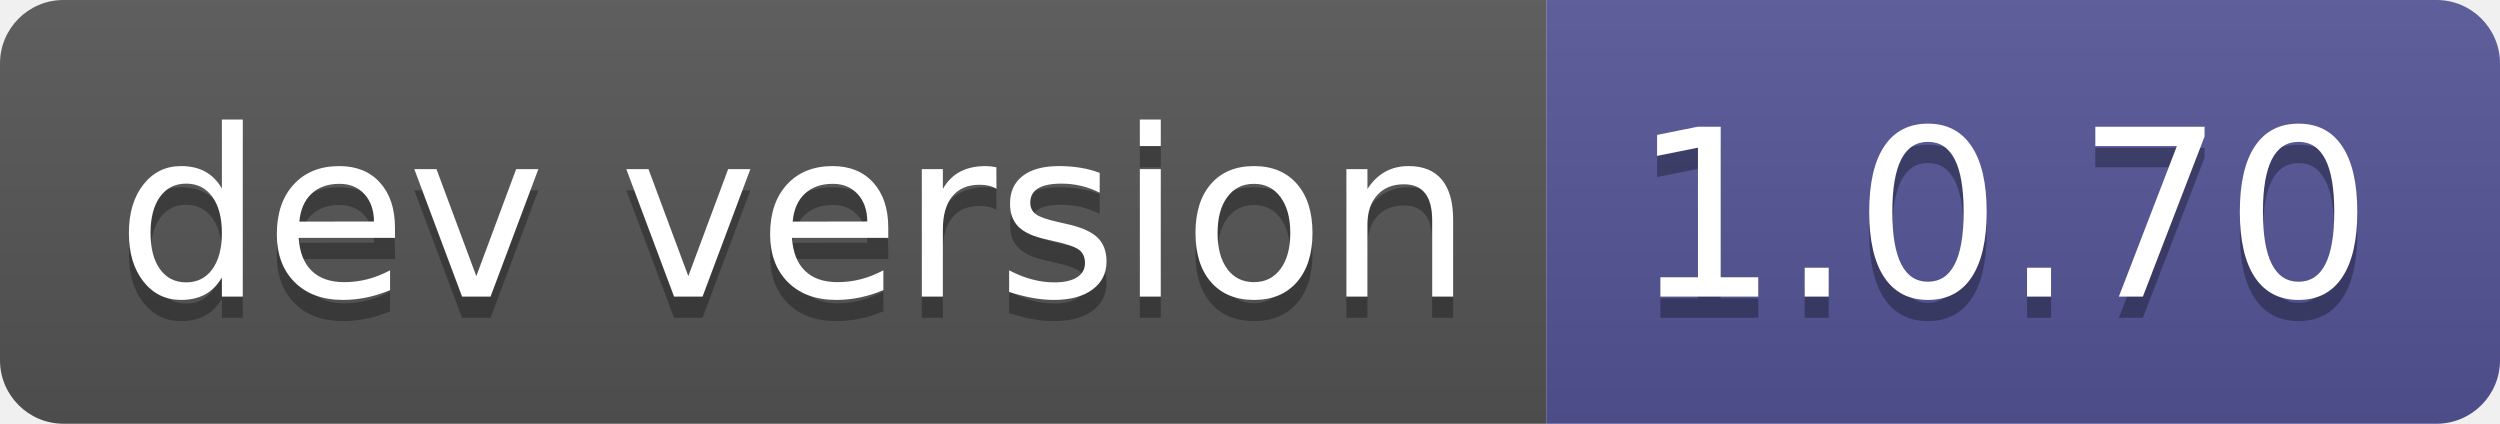
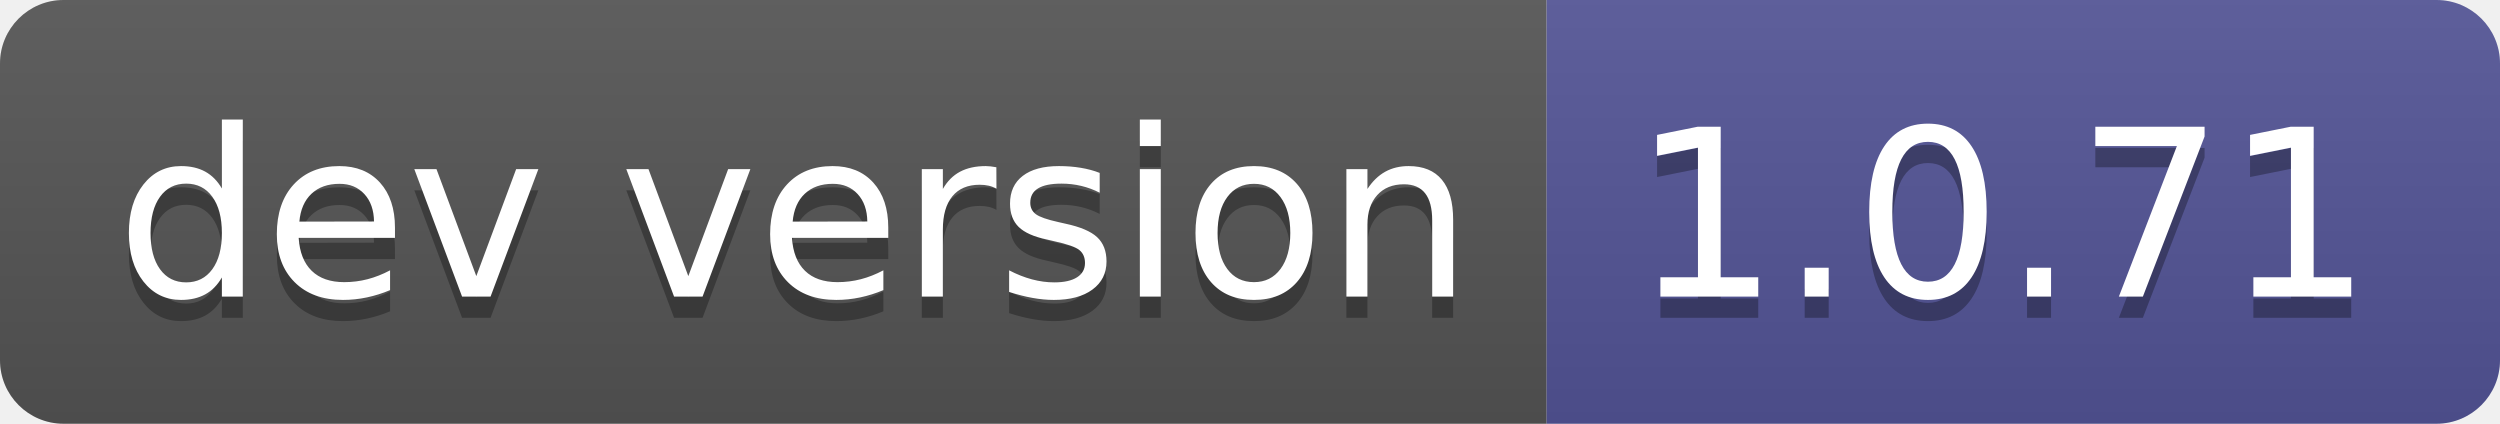
- <svg xmlns="http://www.w3.org/2000/svg" width="118" height="20" role="img" aria-label="dev version: 1.0.70">
+ <svg xmlns="http://www.w3.org/2000/svg" width="118" height="20" role="img" aria-label="dev version: 1.0.71">
  <linearGradient id="s" x2="0" y2="100%">
    <stop offset="0" stop-color="#bbb" stop-opacity=".1" />
    <stop offset="1" stop-opacity=".1" />
  </linearGradient>
  <clipPath id="r">
    <rect width="118" height="20" rx="3" fill="#fff" />
  </clipPath>
  <g clip-path="url(#r)">
    <rect width="73" height="20" fill="#555" />
    <rect x="73" width="45" height="20" fill="#535597" />
    <rect width="118" height="20" fill="url(#s)" />
  </g>
  <g fill="#fff" text-anchor="middle" font-family="Verdana,Geneva,DejaVu Sans,sans-serif" text-rendering="geometricPrecision" font-size="110">
    <text aria-hidden="true" x="375" y="150" fill="#010101" fill-opacity=".3" transform="scale(.1)" textLength="630">dev version</text>
    <text x="375" y="140" transform="scale(.1)" fill="#fff" textLength="630">dev version</text>
-     <text aria-hidden="true" x="945" y="150" fill="#010101" fill-opacity=".3" transform="scale(.1)" textLength="350">1.0.70</text>
-     <text x="945" y="140" transform="scale(.1)" fill="#fff" textLength="350">1.0.70</text>
+     <text aria-hidden="true" x="945" y="150" fill="#010101" fill-opacity=".3" transform="scale(.1)" textLength="350">1.0.71</text>
+     <text x="945" y="140" transform="scale(.1)" fill="#fff" textLength="350">1.0.71</text>
  </g>
</svg>
